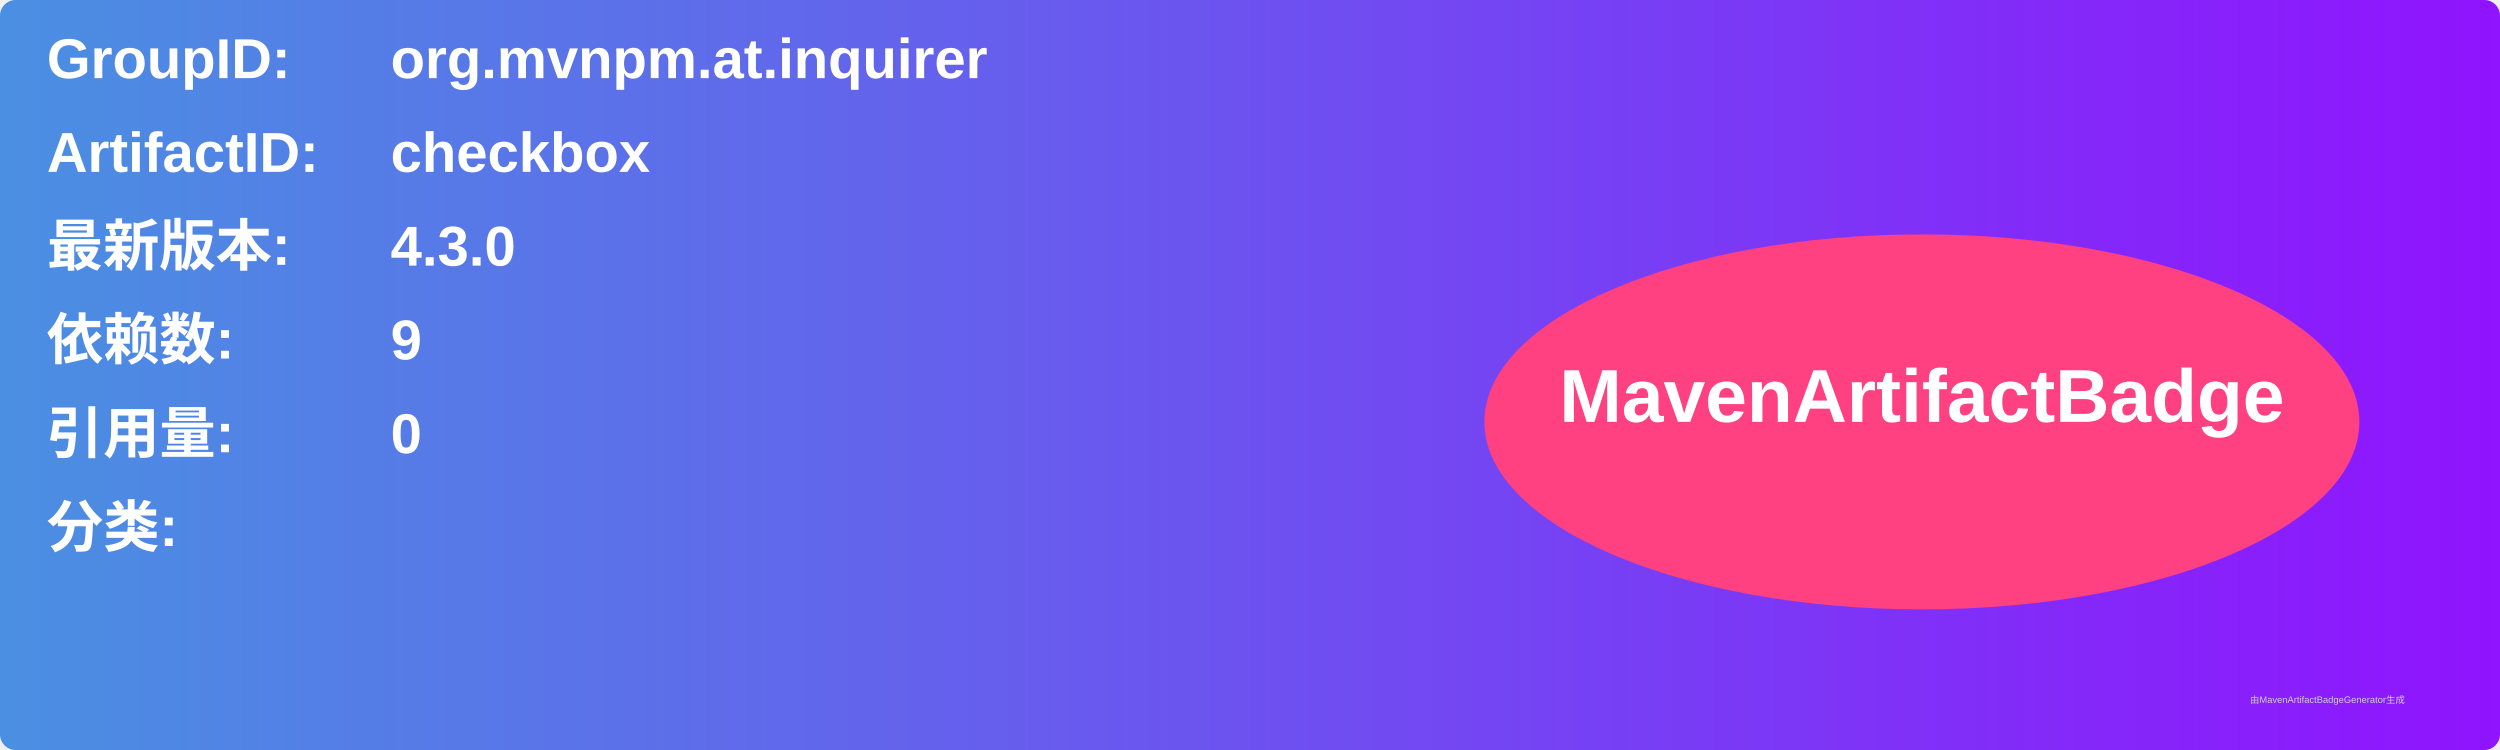
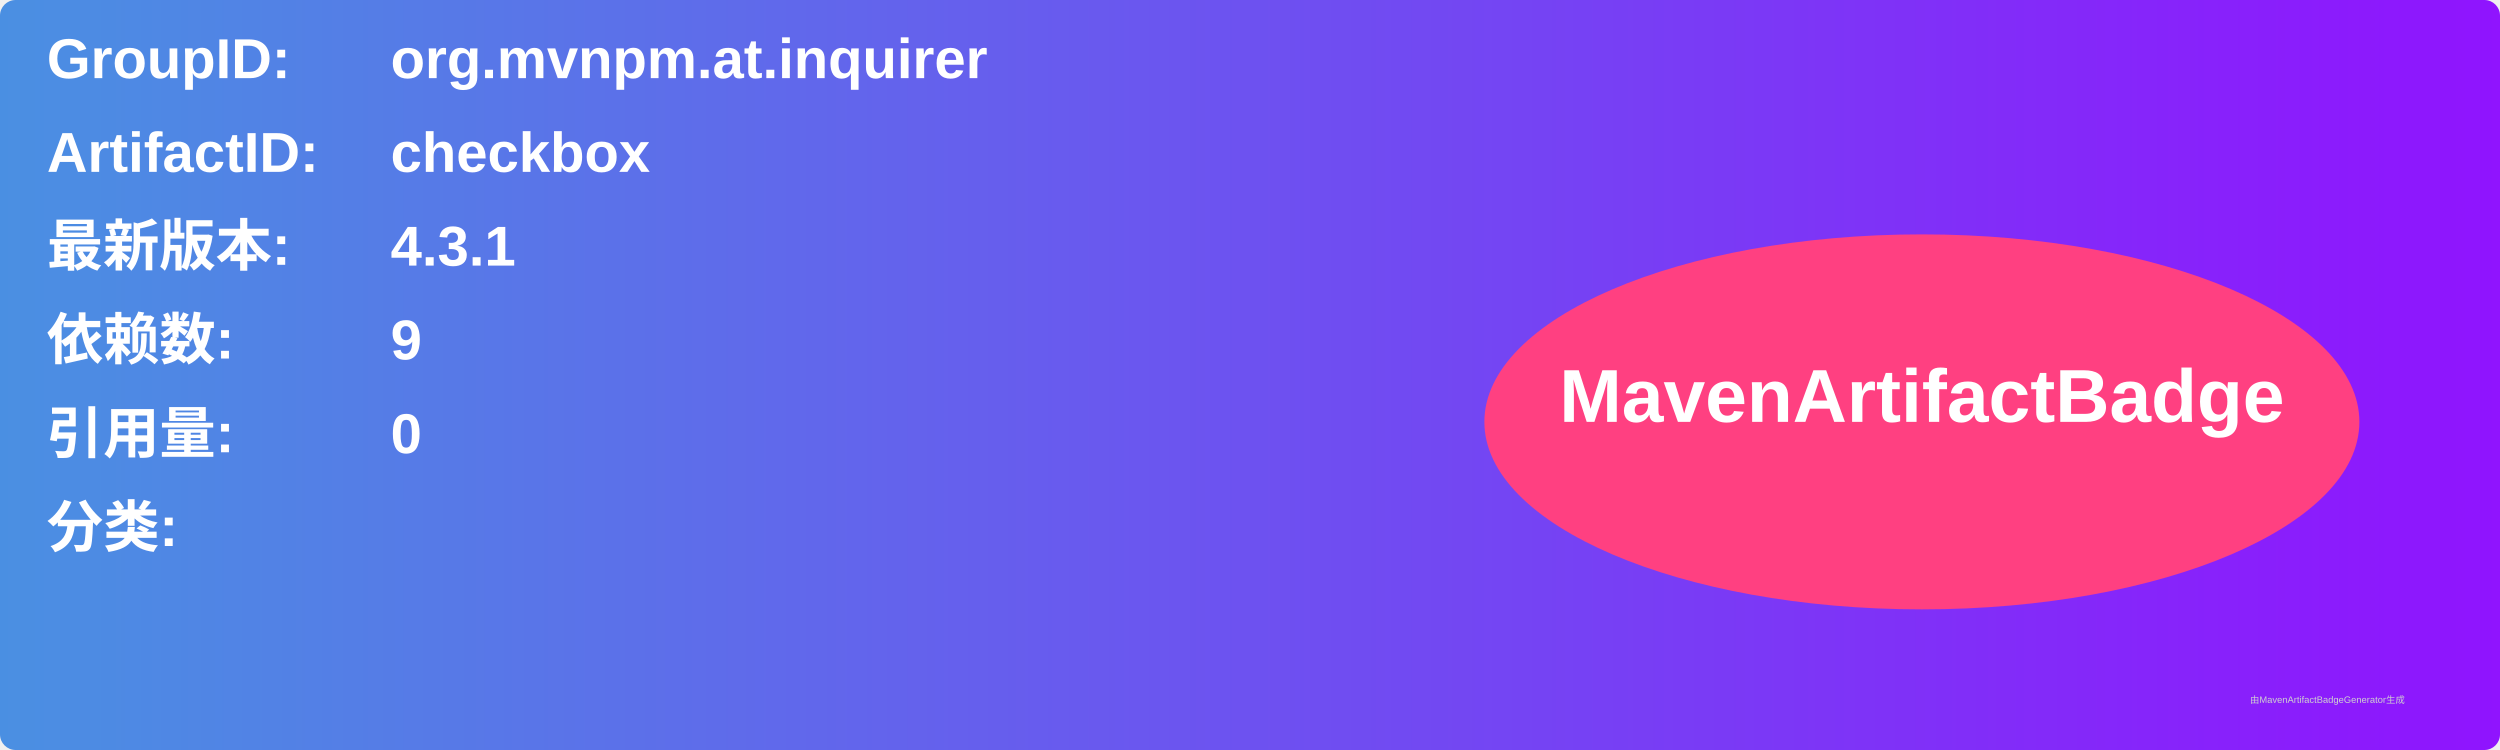
<svg xmlns="http://www.w3.org/2000/svg" width="800" height="240" viewBox="0 0 800 240">
  <linearGradient id="grad" x1="0%" y1="0%" x2="100%" y2="0%">
    <stop offset="0%" stop-color="#4a90e2" />
    <stop offset="100%" stop-color="#9013fe" />
  </linearGradient>
  <rect width="100%" height="100%" rx="5" ry="5" fill="url(#grad)" />
  <g transform="translate(15, 15)">
    <text x="0" y="10" font-family="Arial" font-size="18" fill="white" font-weight="bold" width="260">GroupID:</text>
    <text x="110" y="10" font-family="Arial" font-size="18" fill="white" font-weight="bold" width="460">org.mvnpm.at.inquirer</text>
    <text x="0" y="40" font-family="Arial" font-size="18" fill="white" font-weight="bold" width="260">ArtifactID:</text>
    <text x="110" y="40" font-family="Arial" font-size="18" fill="white" font-weight="bold" width="460">checkbox</text>
    <text x="0" y="70" font-family="Arial" font-size="18" fill="white" font-weight="bold">最新版本:</text>
    <text x="110" y="70" font-family="Arial" font-size="18" fill="white" font-weight="bold">
-       <tspan font-weight="bold">4.3.0</tspan>
+       <tspan font-weight="bold">4.3.1</tspan>
    </text>
    <text x="0" y="100" font-family="Arial" font-size="18" fill="white" font-weight="bold">依赖数: </text>
    <text x="110" y="100" font-family="Arial" font-size="18" fill="white">
      <tspan font-weight="bold">9</tspan>
    </text>
    <text x="0" y="130" font-family="Arial" font-size="18" fill="white" font-weight="bold">引用量: </text>
    <text x="110" y="130" font-family="Arial" font-size="18" fill="white">
      <tspan font-weight="bold">0</tspan>
    </text>
    <text x="0" y="160" font-family="Arial" font-size="18" fill="white" font-weight="bold">分类:</text>
    <text x="10" y="190" font-family="Arial" font-size="10" fill="white">
      <tspan font-weight="bold" />
    </text>
    <ellipse cx="600" cy="120" rx="140" ry="60" fill="#ff4081" />
    <text x="600" y="120" text-anchor="middle" font-family="Arial" font-size="24" fill="white" font-weight="bold">MavenArtifactBadge</text>
  </g>
  <text x="720" y="225" font-family="Arial" font-size="3" fill="#d0d0d0">由MavenArtifactBadgeGenerator生成</text>
</svg>
